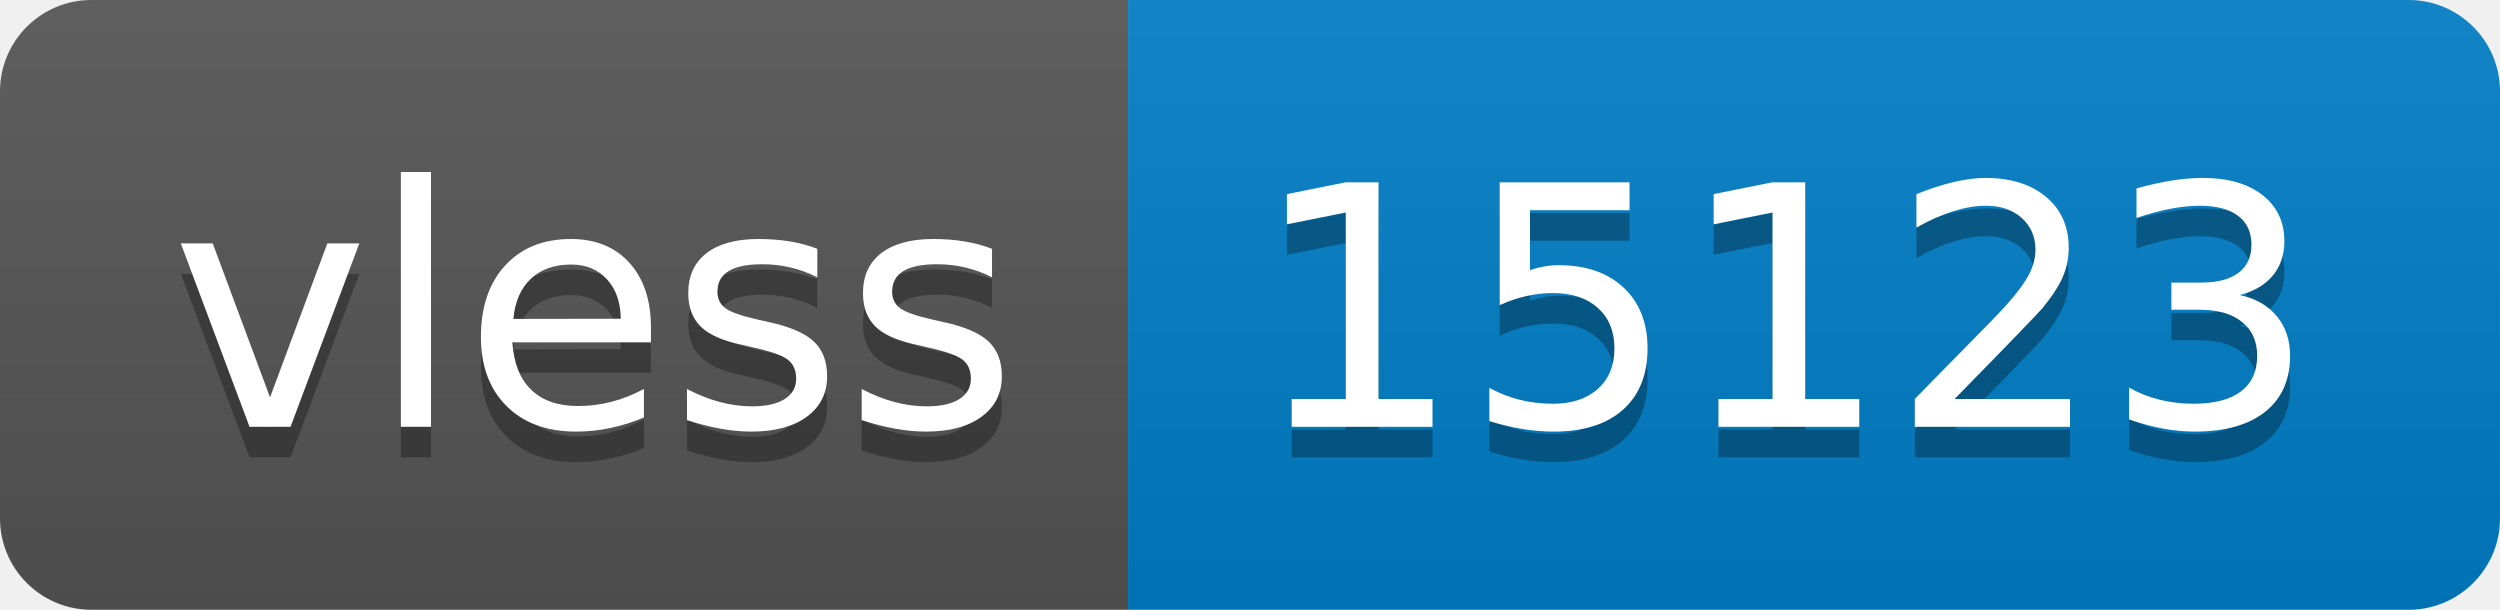
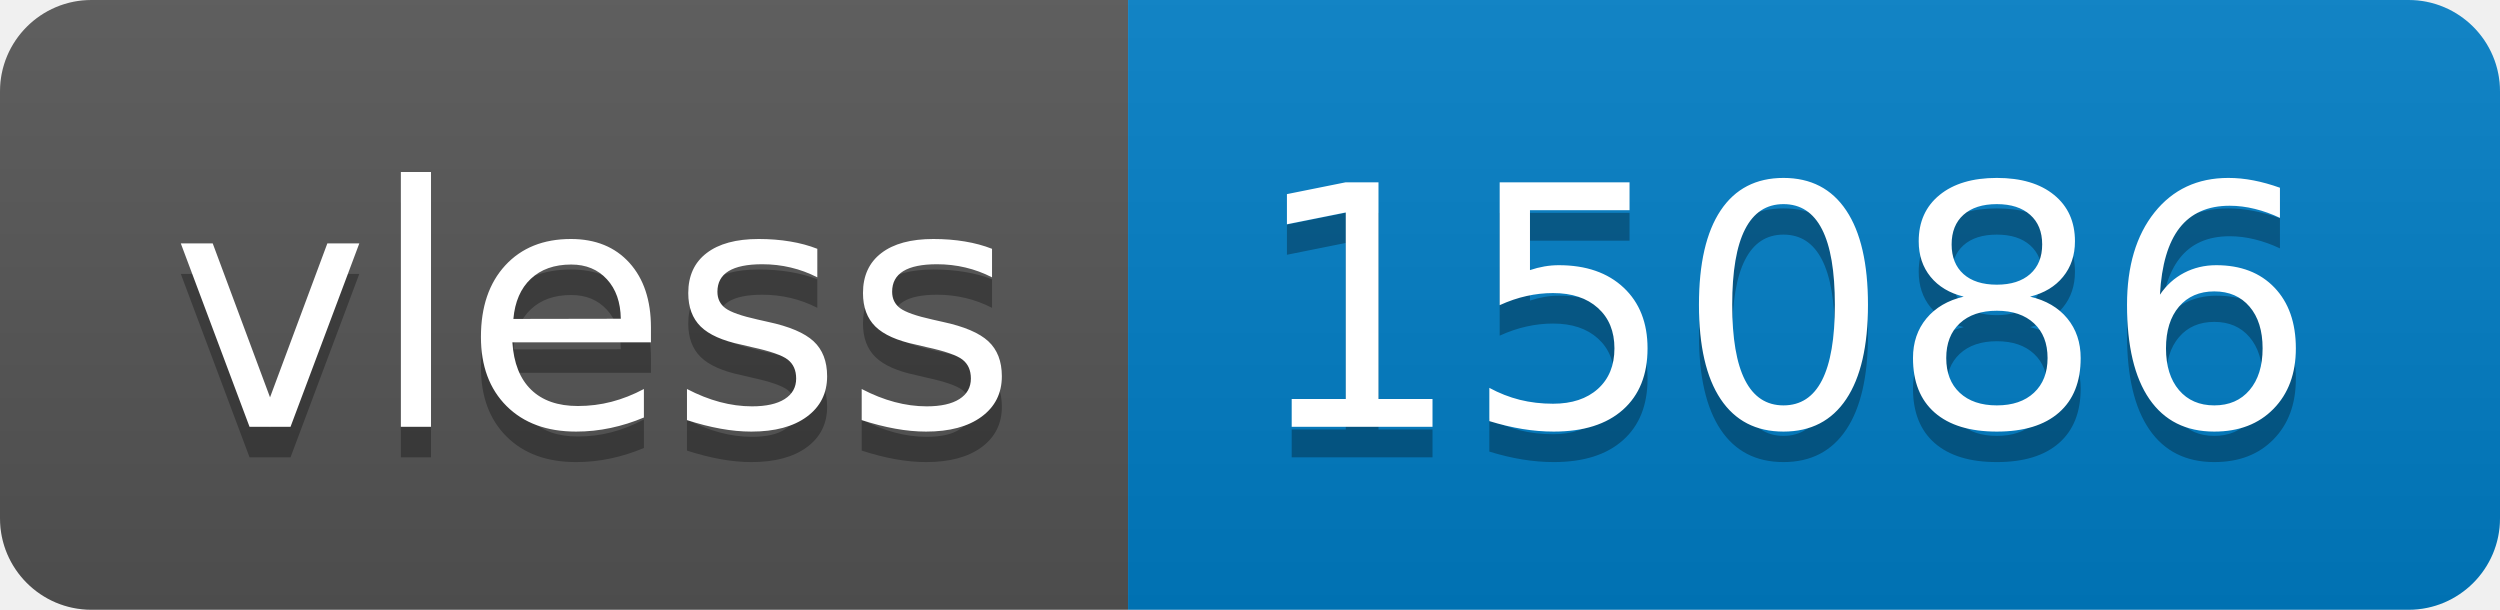
- <svg xmlns="http://www.w3.org/2000/svg" width="82" height="20" role="img" aria-label="vless: 15123">
+ <svg xmlns="http://www.w3.org/2000/svg" width="82" height="20" role="img" aria-label="vless: 15086">
  <linearGradient id="s" x2="0" y2="100%">
    <stop offset="0" stop-color="#bbb" stop-opacity=".1" />
    <stop offset="1" stop-opacity=".1" />
  </linearGradient>
  <clipPath id="r">
    <rect width="82" height="20" rx="3" fill="#fff" />
  </clipPath>
  <g clip-path="url(#r)">
    <rect width="37" height="20" fill="#555" />
    <rect x="37" width="45" height="20" fill="#007ec6" />
    <rect width="82" height="20" fill="url(#s)" />
  </g>
  <g fill="#fff" text-anchor="middle" font-family="Verdana,Geneva,DejaVu Sans,sans-serif" text-rendering="geometricPrecision" font-size="110">
    <text aria-hidden="true" x="195" y="150" fill="#010101" fill-opacity=".3" transform="scale(.1)" textLength="270">vless</text>
    <text x="195" y="140" transform="scale(.1)" fill="#fff" textLength="270">vless</text>
-     <text aria-hidden="true" x="585" y="150" fill="#010101" fill-opacity=".3" transform="scale(.1)" textLength="350">15123</text>
-     <text x="585" y="140" transform="scale(.1)" fill="#fff" textLength="350">15123</text>
+     <text aria-hidden="true" x="585" y="150" fill="#010101" fill-opacity=".3" transform="scale(.1)" textLength="350">15086</text>
+     <text x="585" y="140" transform="scale(.1)" fill="#fff" textLength="350">15086</text>
  </g>
</svg>
